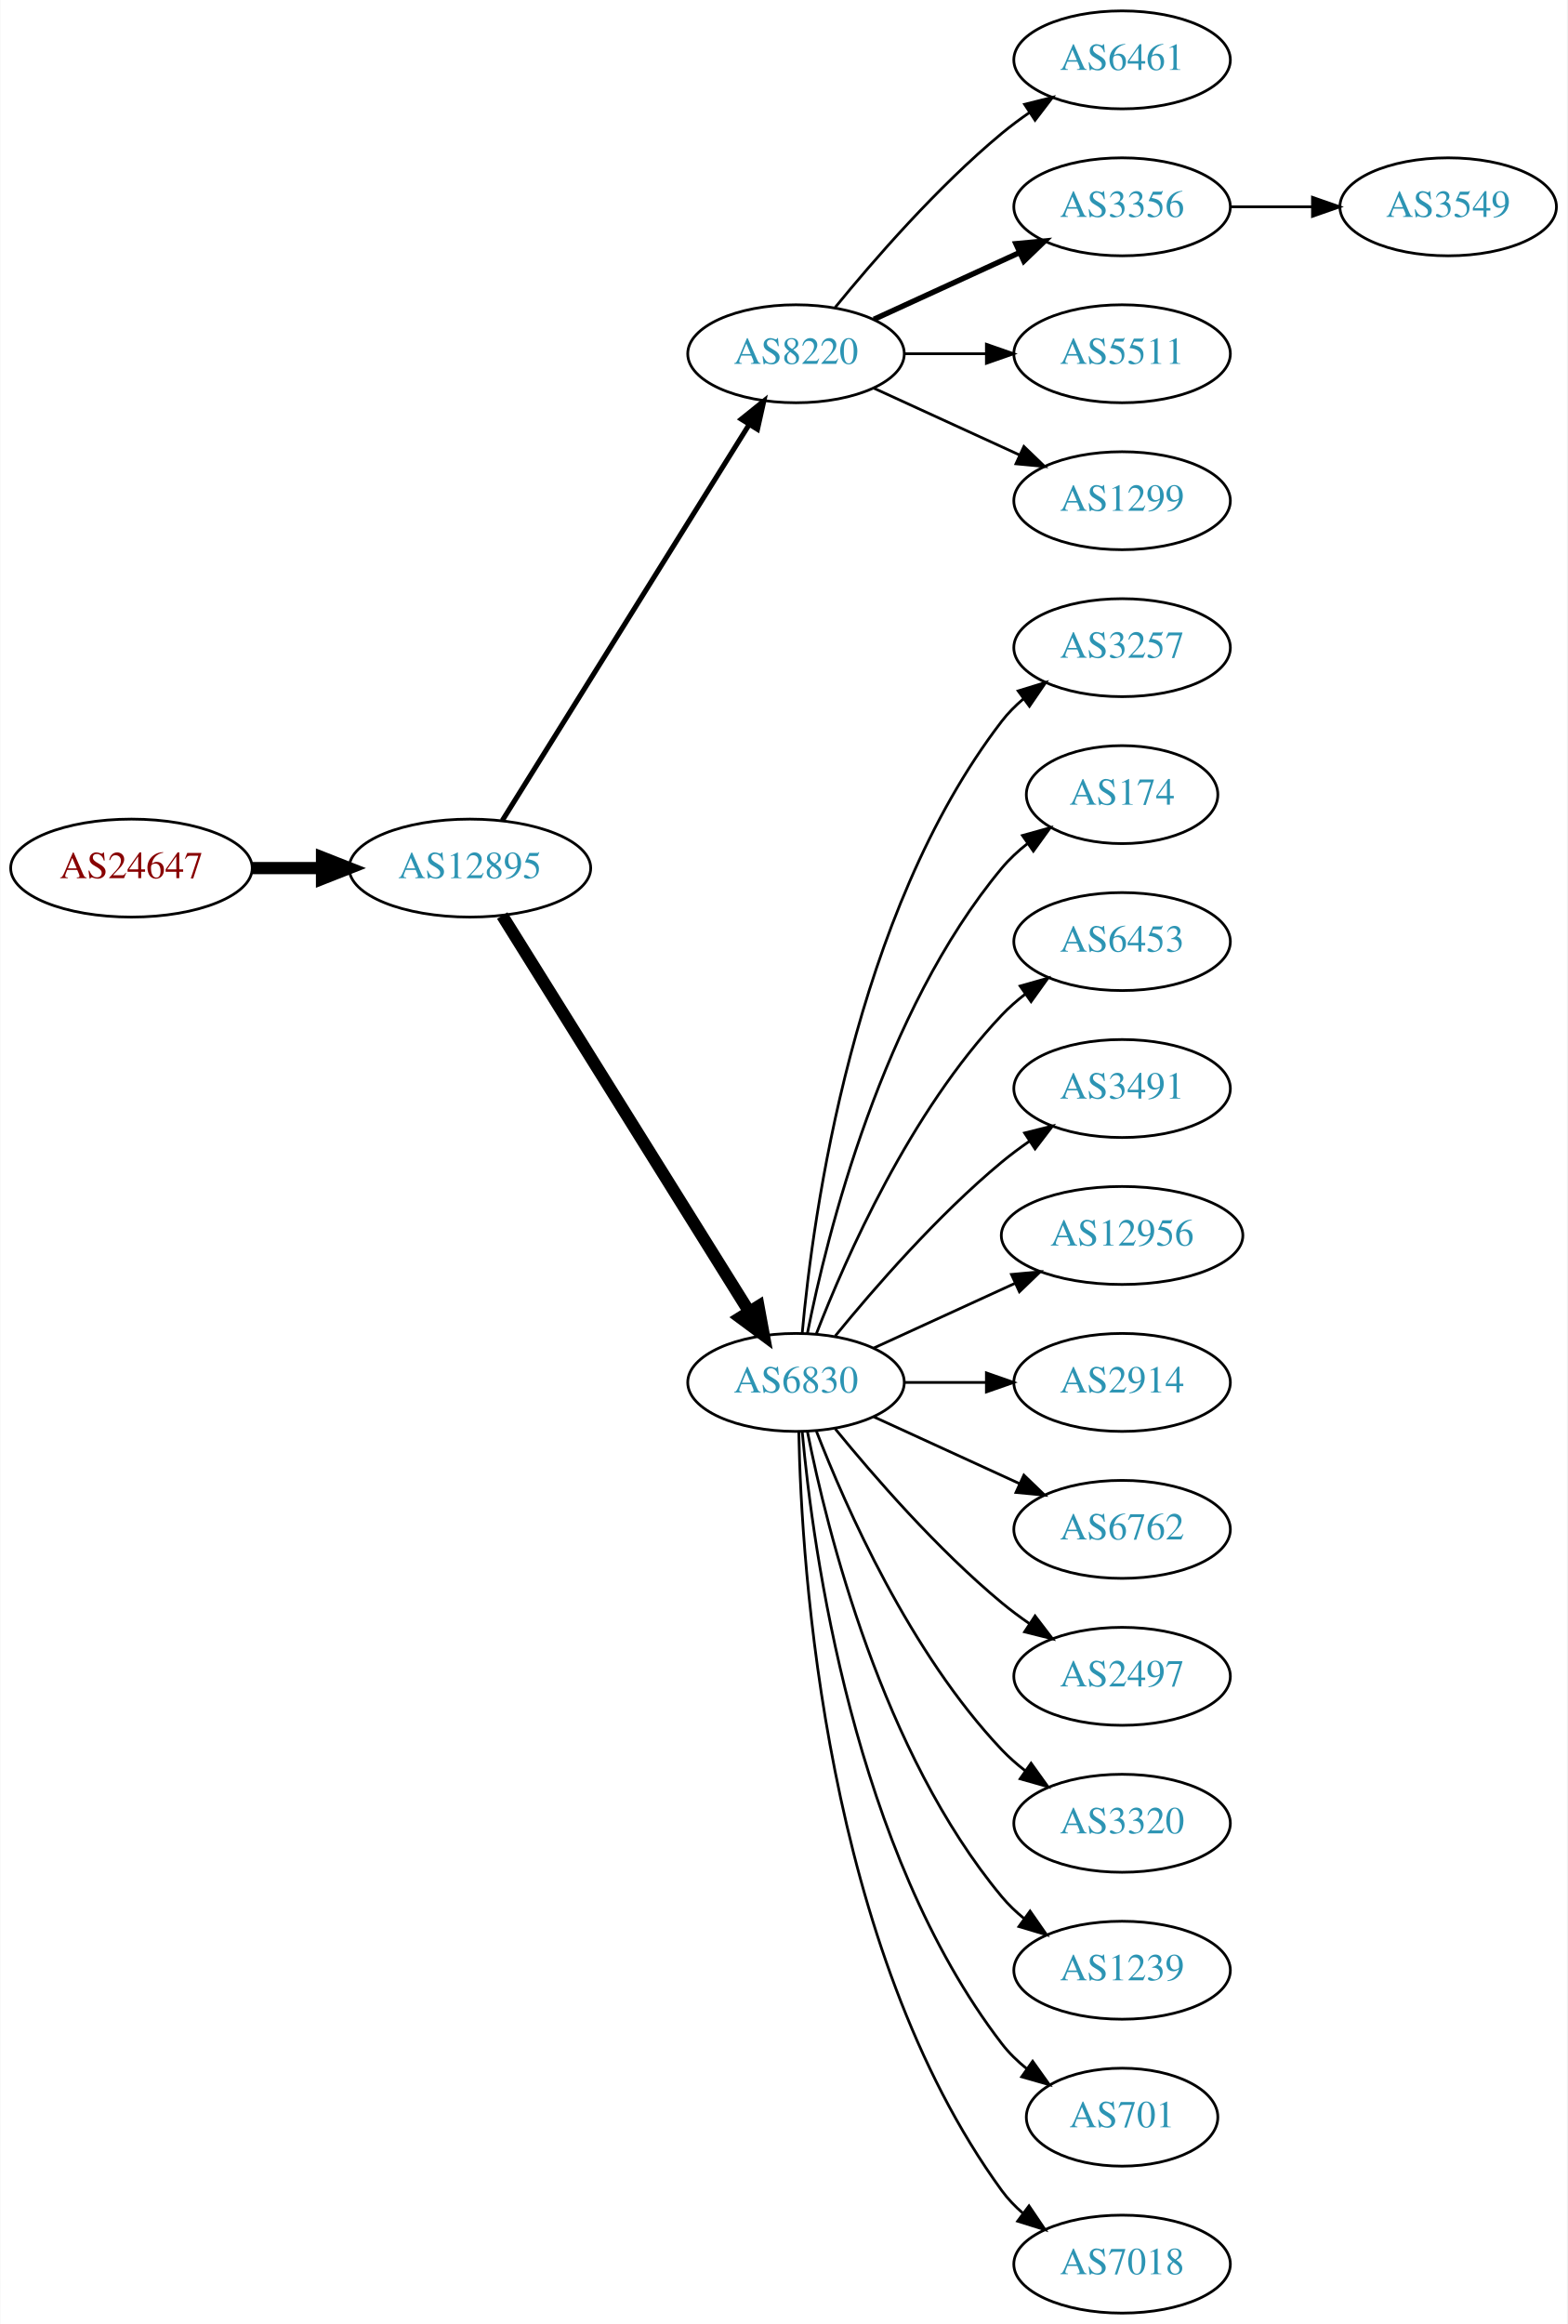
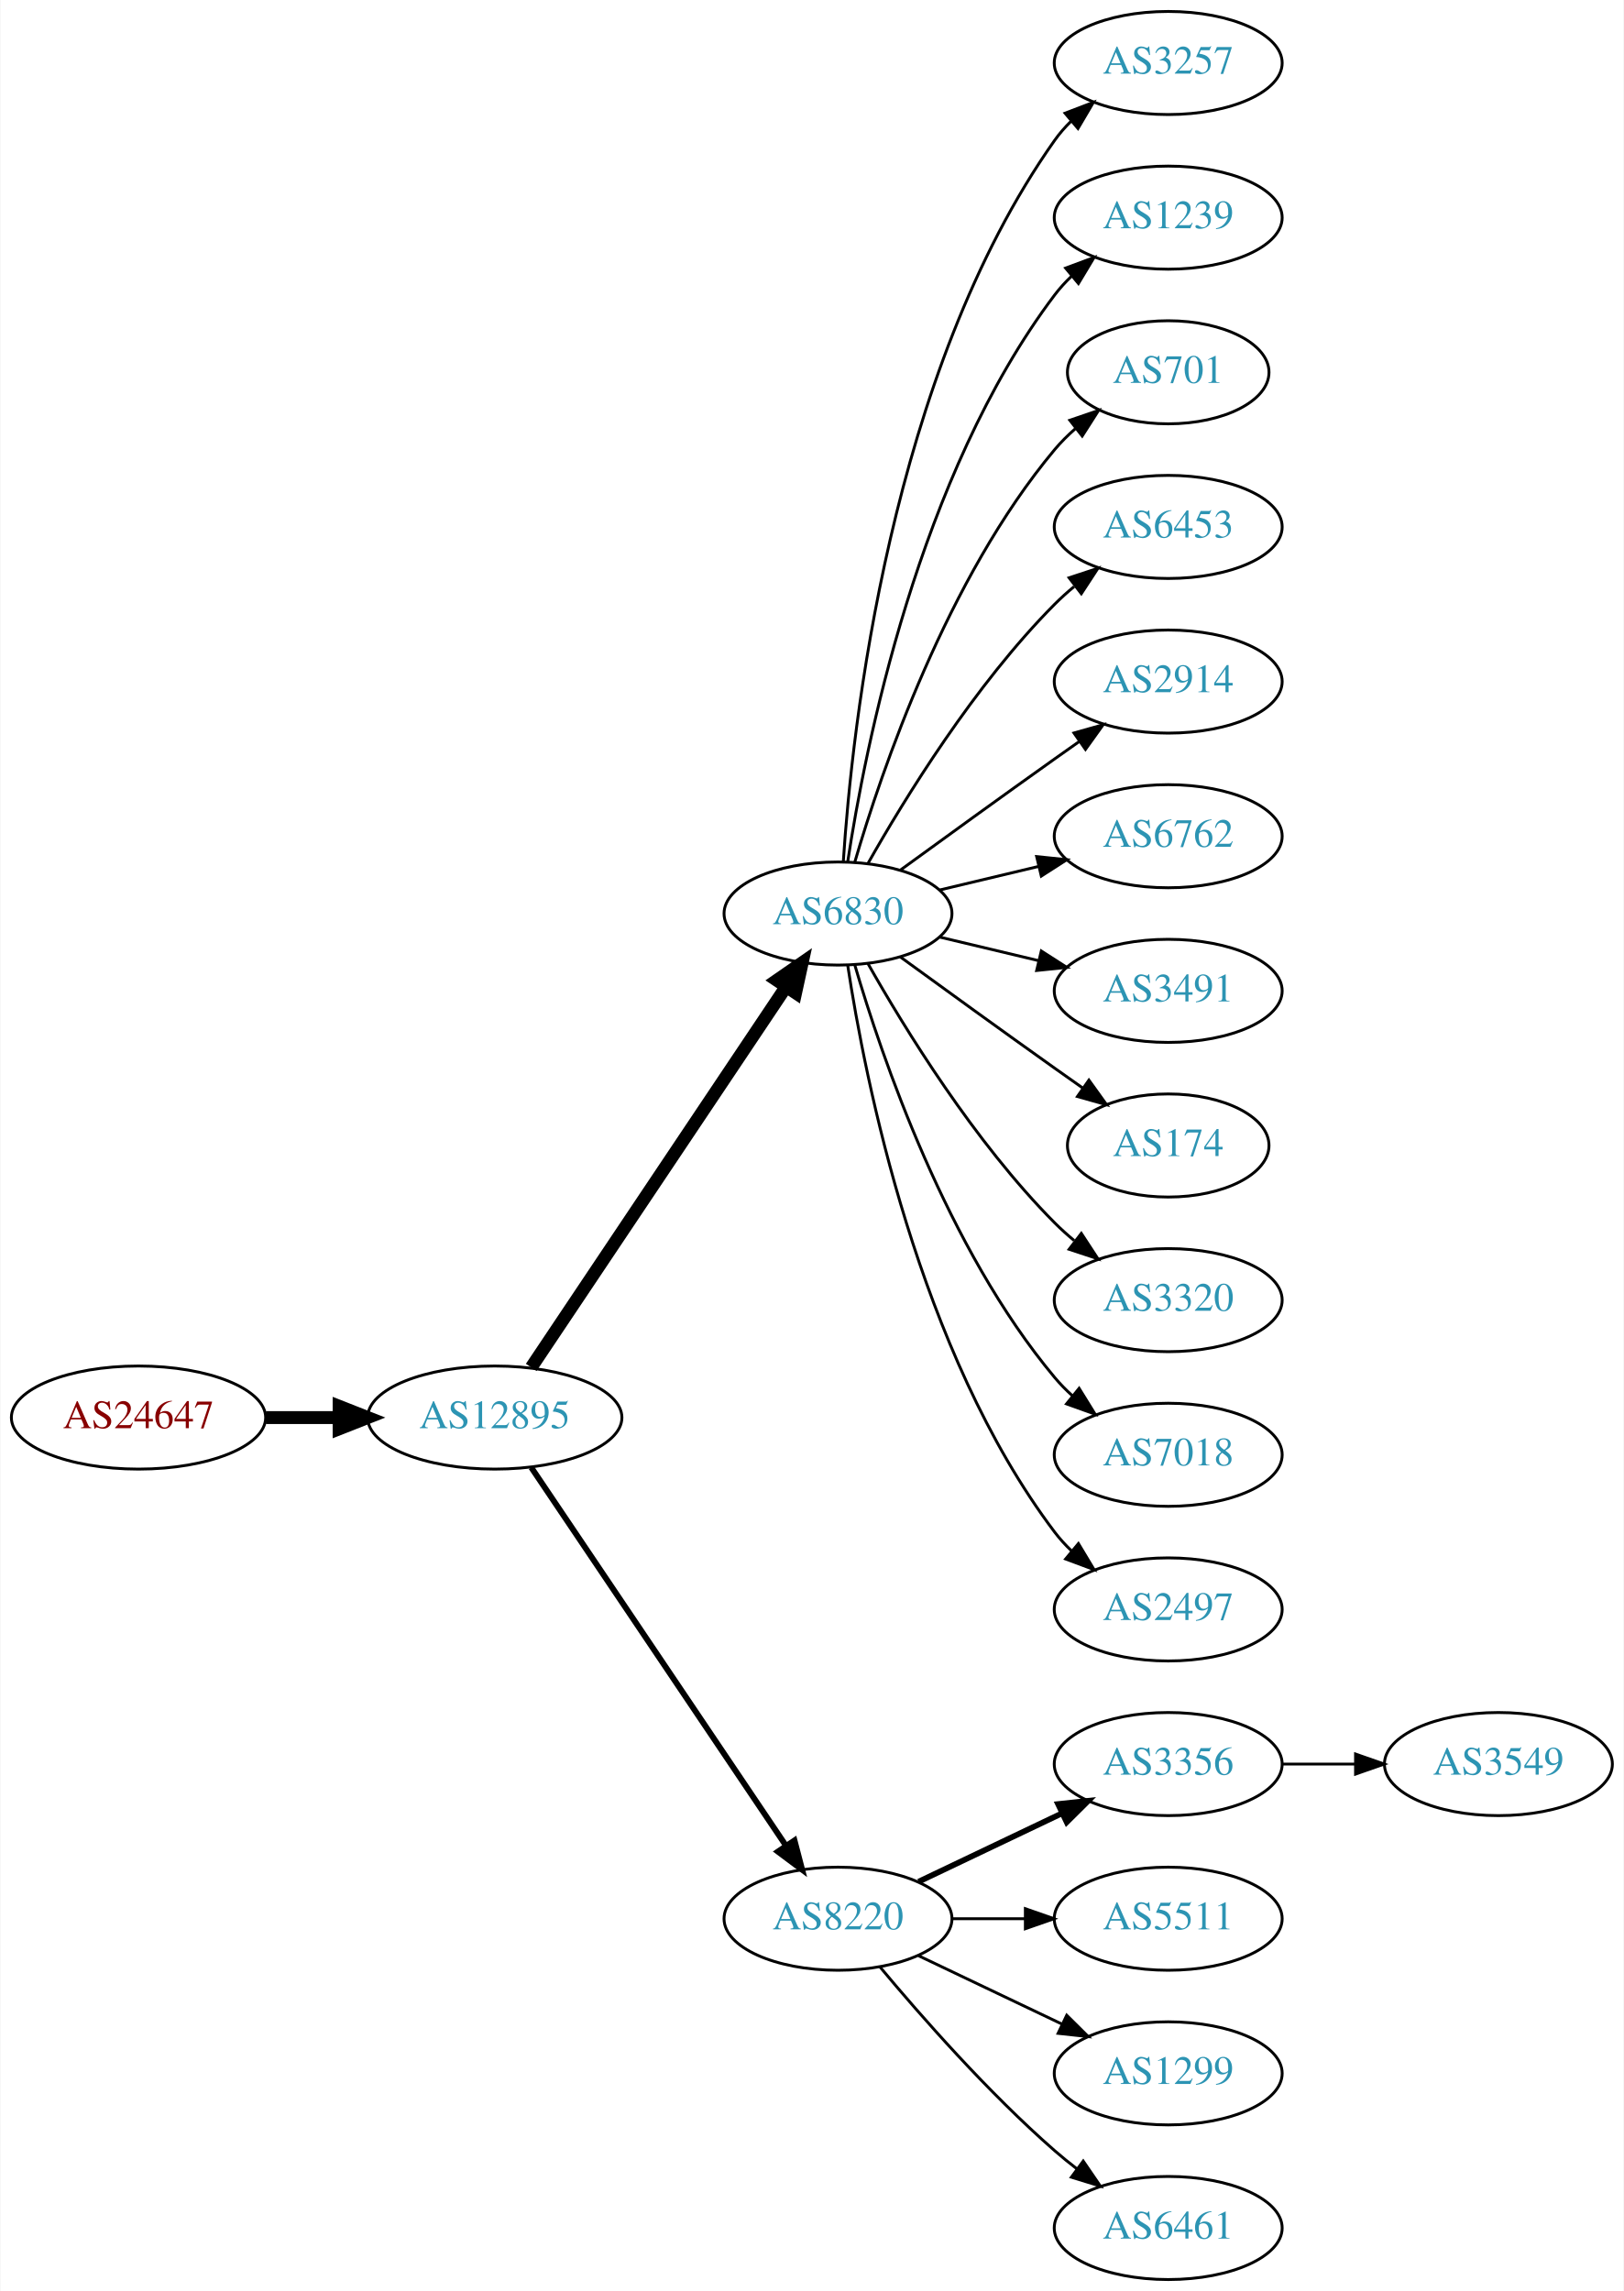
- <svg xmlns="http://www.w3.org/2000/svg" xmlns:xlink="http://www.w3.org/1999/xlink" width="576pt" height="854pt" viewBox="0.00 0.00 575.76 854.00">
-   <g id="graph0" class="graph" transform="scale(1 1) rotate(0) translate(4 850)">
-     <polygon fill="white" stroke="none" points="-4,4 -4,-850 571.762,-850 571.762,4 -4,4" />
+ <svg xmlns="http://www.w3.org/2000/svg" xmlns:xlink="http://www.w3.org/1999/xlink" width="567pt" height="800pt" viewBox="0.00 0.00 566.66 800.00">
+   <g id="graph0" class="graph" transform="scale(1 1) rotate(0) translate(4 796)">
+     <polygon fill="white" stroke="none" points="-4,4 -4,-796 562.663,-796 562.663,4 -4,4" />
    <g id="node1" class="node">
      <g id="a_node1">
        <a xlink:href="/asn/24647" xlink:title="AS24647 ~ s IT Solutions AT Spardat GmbH [AT]">
-           <ellipse fill="#ffffff" stroke="black" cx="44.196" cy="-531" rx="44.393" ry="18" />
-           <text text-anchor="middle" x="44.196" y="-527.3" font-family="Times,serif" font-size="14.00" fill="#880000">AS24647</text>
+           <ellipse fill="#ffffff" stroke="black" cx="44.196" cy="-301" rx="44.393" ry="18" />
+           <text text-anchor="middle" x="44.196" y="-297.3" font-family="Times,serif" font-size="14.00" fill="#880000">AS24647</text>
        </a>
      </g>
    </g>
    <g id="node2" class="node">
      <g id="a_node2">
        <a xlink:href="/asn/12895" xlink:title="AS12895 ~ Vienna, Austria [AT]">
-           <ellipse fill="#ffffff" stroke="black" cx="168.588" cy="-531" rx="44.393" ry="18" />
-           <text text-anchor="middle" x="168.588" y="-527.3" font-family="Times,serif" font-size="14.00" fill="#2c94b3">AS12895</text>
+           <ellipse fill="#ffffff" stroke="black" cx="168.588" cy="-301" rx="44.393" ry="18" />
+           <text text-anchor="middle" x="168.588" y="-297.3" font-family="Times,serif" font-size="14.00" fill="#2c94b3">AS12895</text>
        </a>
      </g>
    </g>
    <g id="edge1" class="edge">
-       <path fill="none" stroke="black" stroke-width="4.5" d="M88.692,-531C96.898,-531 105.569,-531 114.041,-531" />
-       <polygon fill="black" stroke="black" stroke-width="4.5" points="114.233,-534.938 124.233,-531 114.233,-527.063 114.233,-534.938" />
+       <path fill="none" stroke="black" stroke-width="4.5" d="M88.692,-301C96.898,-301 105.569,-301 114.041,-301" />
+       <polygon fill="black" stroke="black" stroke-width="4.5" points="114.233,-304.938 124.233,-301 114.233,-297.063 114.233,-304.938" />
    </g>
    <g id="node3" class="node">
      <g id="a_node3">
-         <a xlink:href="/asn/8220" xlink:title="AS8220 ~ COLT [GB]">
-           <ellipse fill="#ffffff" stroke="black" cx="288.431" cy="-720" rx="39.794" ry="18" />
-           <text text-anchor="middle" x="288.431" y="-716.3" font-family="Times,serif" font-size="14.00" fill="#2c94b3">AS8220</text>
+         <a xlink:href="/asn/6830" xlink:title="AS6830 ~ LGI-UPC [AT]">
+           <ellipse fill="#ffffff" stroke="black" cx="288.431" cy="-477" rx="39.794" ry="18" />
+           <text text-anchor="middle" x="288.431" y="-473.3" font-family="Times,serif" font-size="14.00" fill="#2c94b3">AS6830</text>
        </a>
      </g>
    </g>
    <g id="edge2" class="edge">
-       <path fill="none" stroke="black" stroke-width="1.875" d="M180.463,-548.442C201.247,-581.775 246.707,-654.686 271.136,-693.866" />
-       <polygon fill="black" stroke="black" stroke-width="1.875" points="268.321,-695.966 276.582,-702.6 274.261,-692.263 268.321,-695.966" />
+       <path fill="none" stroke="black" stroke-width="4.5" d="M181.318,-318.519C202.195,-349.699 245.883,-414.948 270.187,-451.245" />
+       <polygon fill="black" stroke="black" stroke-width="4.5" points="267.087,-453.693 275.922,-459.811 273.63,-449.311 267.087,-453.693" />
    </g>
    <g id="node4" class="node">
      <g id="a_node4">
-         <a xlink:href="/asn/6830" xlink:title="AS6830 ~ LGI-UPC [AT]">
-           <ellipse fill="#ffffff" stroke="black" cx="288.431" cy="-342" rx="39.794" ry="18" />
-           <text text-anchor="middle" x="288.431" y="-338.3" font-family="Times,serif" font-size="14.00" fill="#2c94b3">AS6830</text>
+         <a xlink:href="/asn/8220" xlink:title="AS8220 ~ COLT [GB]">
+           <ellipse fill="#ffffff" stroke="black" cx="288.431" cy="-126" rx="39.794" ry="18" />
+           <text text-anchor="middle" x="288.431" y="-122.3" font-family="Times,serif" font-size="14.00" fill="#2c94b3">AS8220</text>
        </a>
      </g>
    </g>
    <g id="edge3" class="edge">
-       <path fill="none" stroke="black" stroke-width="4.5" d="M180.463,-513.558C201.247,-480.225 246.707,-407.314 271.136,-368.134" />
-       <polygon fill="black" stroke="black" stroke-width="4.5" points="274.632,-369.969 276.582,-359.4 267.95,-365.802 274.632,-369.969" />
+       <path fill="none" stroke="black" stroke-width="2.045" d="M181.318,-283.581C202.195,-252.578 245.883,-187.699 270.187,-151.608" />
+       <polygon fill="black" stroke="black" stroke-width="2.045" points="273.24,-153.341 275.922,-143.091 267.433,-149.431 273.24,-153.341" />
    </g>
    <g id="node5" class="node">
      <g id="a_node5">
-         <a xlink:href="/asn/6461" xlink:title="AS6461 ~ Zayo Bandwidth [US]">
-           <ellipse fill="#ffffff" stroke="black" cx="408.273" cy="-828" rx="39.794" ry="18" />
-           <text text-anchor="middle" x="408.273" y="-824.3" font-family="Times,serif" font-size="14.00" fill="#2c94b3">AS6461</text>
+         <a xlink:href="/asn/3257" xlink:title="AS3257 ~ GTT [DE]">
+           <ellipse fill="#ffffff" stroke="black" cx="403.724" cy="-774" rx="39.794" ry="18" />
+           <text text-anchor="middle" x="403.724" y="-770.3" font-family="Times,serif" font-size="14.00" fill="#2c94b3">AS3257</text>
        </a>
      </g>
    </g>
    <g id="edge4" class="edge">
-       <path fill="none" stroke="black" d="M302.85,-737.065C316.964,-754.375 340.379,-781.345 364.077,-801 367.294,-803.668 370.794,-806.27 374.365,-808.741" />
-       <polygon fill="black" stroke="black" points="372.442,-811.666 382.721,-814.236 376.288,-805.817 372.442,-811.666" />
+       <path fill="none" stroke="black" d="M290.286,-495.185C293.28,-541.425 306.526,-665.589 364.077,-747 365.76,-749.381 367.724,-751.622 369.856,-753.716" />
+       <polygon fill="black" stroke="black" points="367.702,-756.478 377.599,-760.259 372.22,-751.132 367.702,-756.478" />
    </g>
    <g id="node6" class="node">
      <g id="a_node6">
-         <a xlink:href="/asn/3356" xlink:title="AS3356 ~ Level 3 Parent, LLC [US]">
-           <ellipse fill="#ffffff" stroke="black" cx="408.273" cy="-774" rx="39.794" ry="18" />
-           <text text-anchor="middle" x="408.273" y="-770.3" font-family="Times,serif" font-size="14.00" fill="#2c94b3">AS3356</text>
+         <a xlink:href="/asn/1239" xlink:title="AS1239 ~ Sprint [US]">
+           <ellipse fill="#ffffff" stroke="black" cx="403.724" cy="-720" rx="39.794" ry="18" />
+           <text text-anchor="middle" x="403.724" y="-716.3" font-family="Times,serif" font-size="14.00" fill="#2c94b3">AS1239</text>
        </a>
      </g>
    </g>
    <g id="edge5" class="edge">
-       <path fill="none" stroke="black" stroke-width="2" d="M317.06,-732.661C333.017,-739.973 353.287,-749.261 370.57,-757.181" />
-       <polygon fill="black" stroke="black" stroke-width="2" points="369.269,-760.435 379.818,-761.419 372.185,-754.071 369.269,-760.435" />
+       <path fill="none" stroke="black" d="M291.808,-494.986C297.781,-534.422 316.492,-629.995 364.077,-693 365.835,-695.327 367.851,-697.529 370.021,-699.596" />
+       <polygon fill="black" stroke="black" points="367.905,-702.389 377.833,-706.088 372.379,-697.005 367.905,-702.389" />
    </g>
    <g id="node7" class="node">
      <g id="a_node7">
-         <a xlink:href="/asn/5511" xlink:title="AS5511 ~ Orange S.A. [FR]">
-           <ellipse fill="#ffffff" stroke="black" cx="408.273" cy="-720" rx="39.794" ry="18" />
-           <text text-anchor="middle" x="408.273" y="-716.3" font-family="Times,serif" font-size="14.00" fill="#2c94b3">AS5511</text>
+         <a xlink:href="/asn/701" xlink:title="AS701 ~ UUNET [US]">
+           <ellipse fill="#ffffff" stroke="black" cx="403.724" cy="-666" rx="35.194" ry="18" />
+           <text text-anchor="middle" x="403.724" y="-662.3" font-family="Times,serif" font-size="14.00" fill="#2c94b3">AS701</text>
        </a>
      </g>
    </g>
    <g id="edge6" class="edge">
-       <path fill="none" stroke="black" d="M328.343,-720C337.897,-720 348.246,-720 358.209,-720" />
-       <polygon fill="black" stroke="black" points="358.402,-723.5 368.402,-720 358.402,-716.5 358.402,-723.5" />
+       <path fill="none" stroke="black" d="M294.305,-495.002C303.619,-526.844 326.435,-593.981 364.077,-639 366.23,-641.574 368.684,-644.017 371.288,-646.303" />
+       <polygon fill="black" stroke="black" points="369.372,-649.249 379.399,-652.672 373.695,-643.743 369.372,-649.249" />
    </g>
    <g id="node8" class="node">
      <g id="a_node8">
-         <a xlink:href="/asn/1299" xlink:title="AS1299 ~ Telia Carrier [EU]">
-           <ellipse fill="#ffffff" stroke="black" cx="408.273" cy="-666" rx="39.794" ry="18" />
-           <text text-anchor="middle" x="408.273" y="-662.3" font-family="Times,serif" font-size="14.00" fill="#2c94b3">AS1299</text>
+         <a xlink:href="/asn/6453" xlink:title="AS6453 ~ TATA COMMUNICATIONS (AMERICA) INC [US]">
+           <ellipse fill="#ffffff" stroke="black" cx="403.724" cy="-612" rx="39.794" ry="18" />
+           <text text-anchor="middle" x="403.724" y="-608.3" font-family="Times,serif" font-size="14.00" fill="#2c94b3">AS6453</text>
        </a>
      </g>
    </g>
    <g id="edge7" class="edge">
-       <path fill="none" stroke="black" d="M317.06,-707.339C333.017,-700.027 353.287,-690.739 370.57,-682.819" />
-       <polygon fill="black" stroke="black" points="372.185,-685.929 379.818,-678.581 369.269,-679.565 372.185,-685.929" />
+       <path fill="none" stroke="black" d="M298.891,-494.49C311.672,-517.096 336.105,-556.886 364.077,-585 366.188,-587.121 368.484,-589.188 370.87,-591.171" />
+       <polygon fill="black" stroke="black" points="369.122,-594.242 379.185,-597.556 373.385,-588.69 369.122,-594.242" />
    </g>
    <g id="node9" class="node">
      <g id="a_node9">
-         <a xlink:href="/asn/3257" xlink:title="AS3257 ~ GTT [DE]">
-           <ellipse fill="#ffffff" stroke="black" cx="408.273" cy="-612" rx="39.794" ry="18" />
-           <text text-anchor="middle" x="408.273" y="-608.3" font-family="Times,serif" font-size="14.00" fill="#2c94b3">AS3257</text>
+         <a xlink:href="/asn/2914" xlink:title="AS2914 ~ NTT America, Inc. [US]">
+           <ellipse fill="#ffffff" stroke="black" cx="403.724" cy="-558" rx="39.794" ry="18" />
+           <text text-anchor="middle" x="403.724" y="-554.3" font-family="Times,serif" font-size="14.00" fill="#2c94b3">AS2914</text>
        </a>
      </g>
    </g>
    <g id="edge8" class="edge">
-       <path fill="none" stroke="black" d="M290.715,-360.117C294.613,-403.332 309.63,-514.131 364.077,-585 366.367,-587.981 369.087,-590.716 372.032,-593.205" />
-       <polygon fill="black" stroke="black" points="370.078,-596.113 380.208,-599.218 374.225,-590.473 370.078,-596.113" />
+       <path fill="none" stroke="black" d="M310.279,-492.222C325.213,-503.091 345.827,-518.025 364.077,-531 366.898,-533.005 369.841,-535.085 372.789,-537.159" />
+       <polygon fill="black" stroke="black" points="370.816,-540.05 381.013,-542.926 374.835,-534.319 370.816,-540.05" />
    </g>
    <g id="node10" class="node">
      <g id="a_node10">
-         <a xlink:href="/asn/174" xlink:title="AS174 ~ Cogent Communications [US]">
-           <ellipse fill="#ffffff" stroke="black" cx="408.273" cy="-558" rx="35.194" ry="18" />
-           <text text-anchor="middle" x="408.273" y="-554.3" font-family="Times,serif" font-size="14.00" fill="#2c94b3">AS174</text>
+         <a xlink:href="/asn/6762" xlink:title="AS6762 ~ TELECOM ITALIA SPARKLE S.p.A. [IT]">
+           <ellipse fill="#ffffff" stroke="black" cx="403.724" cy="-504" rx="39.794" ry="18" />
+           <text text-anchor="middle" x="403.724" y="-500.3" font-family="Times,serif" font-size="14.00" fill="#2c94b3">AS6762</text>
        </a>
      </g>
    </g>
    <g id="edge9" class="edge">
-       <path fill="none" stroke="black" d="M292.629,-360.073C299.793,-396.141 320.067,-478.125 364.077,-531 366.814,-534.288 370.059,-537.298 373.522,-540.017" />
-       <polygon fill="black" stroke="black" points="371.658,-542.983 381.863,-545.827 375.659,-537.239 371.658,-542.983" />
+       <path fill="none" stroke="black" d="M324.038,-485.248C334.909,-487.838 347.064,-490.735 358.506,-493.462" />
+       <polygon fill="black" stroke="black" points="357.789,-496.889 368.328,-495.803 359.412,-490.08 357.789,-496.889" />
    </g>
    <g id="node11" class="node">
      <g id="a_node11">
-         <a xlink:href="/asn/6453" xlink:title="AS6453 ~ TATA COMMUNICATIONS (AMERICA) INC [US]">
-           <ellipse fill="#ffffff" stroke="black" cx="408.273" cy="-504" rx="39.794" ry="18" />
-           <text text-anchor="middle" x="408.273" y="-500.3" font-family="Times,serif" font-size="14.00" fill="#2c94b3">AS6453</text>
+         <a xlink:href="/asn/3491" xlink:title="AS3491 ~ PCCW Global, Inc. [US]">
+           <ellipse fill="#ffffff" stroke="black" cx="403.724" cy="-450" rx="39.794" ry="18" />
+           <text text-anchor="middle" x="403.724" y="-446.3" font-family="Times,serif" font-size="14.00" fill="#2c94b3">AS3491</text>
        </a>
      </g>
    </g>
    <g id="edge10" class="edge">
-       <path fill="none" stroke="black" d="M295.954,-359.994C306.704,-387.728 330.362,-441.429 364.077,-477 366.663,-479.728 369.581,-482.294 372.649,-484.677" />
-       <polygon fill="black" stroke="black" points="370.803,-487.658 380.997,-490.543 374.827,-481.93 370.803,-487.658" />
+       <path fill="none" stroke="black" d="M324.038,-468.752C334.909,-466.162 347.064,-463.265 358.506,-460.538" />
+       <polygon fill="black" stroke="black" points="359.412,-463.92 368.328,-458.197 357.789,-457.111 359.412,-463.92" />
    </g>
    <g id="node12" class="node">
      <g id="a_node12">
-         <a xlink:href="/asn/3491" xlink:title="AS3491 ~ PCCW Global, Inc. [US]">
-           <ellipse fill="#ffffff" stroke="black" cx="408.273" cy="-450" rx="39.794" ry="18" />
-           <text text-anchor="middle" x="408.273" y="-446.3" font-family="Times,serif" font-size="14.00" fill="#2c94b3">AS3491</text>
+         <a xlink:href="/asn/174" xlink:title="AS174 ~ Cogent Communications [US]">
+           <ellipse fill="#ffffff" stroke="black" cx="403.724" cy="-396" rx="35.194" ry="18" />
+           <text text-anchor="middle" x="403.724" y="-392.3" font-family="Times,serif" font-size="14.00" fill="#2c94b3">AS174</text>
        </a>
      </g>
    </g>
    <g id="edge11" class="edge">
-       <path fill="none" stroke="black" d="M302.85,-359.065C316.964,-376.375 340.379,-403.345 364.077,-423 367.294,-425.668 370.794,-428.27 374.365,-430.741" />
-       <polygon fill="black" stroke="black" points="372.442,-433.666 382.721,-436.236 376.288,-427.817 372.442,-433.666" />
+       <path fill="none" stroke="black" d="M310.279,-461.778C325.213,-450.909 345.827,-435.975 364.077,-423 367.288,-420.718 370.657,-418.339 374.011,-415.982" />
+       <polygon fill="black" stroke="black" points="376.039,-418.834 382.222,-410.23 372.023,-413.101 376.039,-418.834" />
    </g>
    <g id="node13" class="node">
      <g id="a_node13">
-         <a xlink:href="/asn/12956" xlink:title="AS12956 ~ TELXIUS [ES]">
-           <ellipse fill="#ffffff" stroke="black" cx="408.273" cy="-396" rx="44.393" ry="18" />
-           <text text-anchor="middle" x="408.273" y="-392.3" font-family="Times,serif" font-size="14.00" fill="#2c94b3">AS12956</text>
+         <a xlink:href="/asn/3320" xlink:title="AS3320 ~ DTAG [DE]">
+           <ellipse fill="#ffffff" stroke="black" cx="403.724" cy="-342" rx="39.794" ry="18" />
+           <text text-anchor="middle" x="403.724" y="-338.3" font-family="Times,serif" font-size="14.00" fill="#2c94b3">AS3320</text>
        </a>
      </g>
    </g>
    <g id="edge12" class="edge">
-       <path fill="none" stroke="black" d="M317.06,-354.661C332.557,-361.762 352.124,-370.728 369.071,-378.494" />
-       <polygon fill="black" stroke="black" points="367.624,-381.681 378.173,-382.665 370.54,-375.317 367.624,-381.681" />
+       <path fill="none" stroke="black" d="M298.891,-459.51C311.672,-436.904 336.105,-397.114 364.077,-369 366.188,-366.879 368.484,-364.812 370.87,-362.829" />
+       <polygon fill="black" stroke="black" points="373.385,-365.31 379.185,-356.444 369.122,-359.758 373.385,-365.31" />
    </g>
    <g id="node14" class="node">
      <g id="a_node14">
-         <a xlink:href="/asn/2914" xlink:title="AS2914 ~ NTT America, Inc. [US]">
-           <ellipse fill="#ffffff" stroke="black" cx="408.273" cy="-342" rx="39.794" ry="18" />
-           <text text-anchor="middle" x="408.273" y="-338.3" font-family="Times,serif" font-size="14.00" fill="#2c94b3">AS2914</text>
+         <a xlink:href="/asn/7018" xlink:title="AS7018 ~ AT&amp;T Services, Inc. [US]">
+           <ellipse fill="#ffffff" stroke="black" cx="403.724" cy="-288" rx="39.794" ry="18" />
+           <text text-anchor="middle" x="403.724" y="-284.3" font-family="Times,serif" font-size="14.00" fill="#2c94b3">AS7018</text>
        </a>
      </g>
    </g>
    <g id="edge13" class="edge">
-       <path fill="none" stroke="black" d="M328.343,-342C337.897,-342 348.246,-342 358.209,-342" />
-       <polygon fill="black" stroke="black" points="358.402,-345.5 368.402,-342 358.402,-338.5 358.402,-345.5" />
+       <path fill="none" stroke="black" d="M294.305,-458.998C303.619,-427.156 326.435,-360.019 364.077,-315 365.948,-312.763 368.046,-310.626 370.272,-308.604" />
+       <polygon fill="black" stroke="black" points="372.619,-311.207 378.191,-302.196 368.216,-305.766 372.619,-311.207" />
    </g>
    <g id="node15" class="node">
      <g id="a_node15">
-         <a xlink:href="/asn/6762" xlink:title="AS6762 ~ TELECOM ITALIA SPARKLE S.p.A. [IT]">
-           <ellipse fill="#ffffff" stroke="black" cx="408.273" cy="-288" rx="39.794" ry="18" />
-           <text text-anchor="middle" x="408.273" y="-284.3" font-family="Times,serif" font-size="14.00" fill="#2c94b3">AS6762</text>
+         <a xlink:href="/asn/2497" xlink:title="AS2497 ~ Internet Initiative Japan Inc. [JP]">
+           <ellipse fill="#ffffff" stroke="black" cx="403.724" cy="-234" rx="39.794" ry="18" />
+           <text text-anchor="middle" x="403.724" y="-230.3" font-family="Times,serif" font-size="14.00" fill="#2c94b3">AS2497</text>
        </a>
      </g>
    </g>
    <g id="edge14" class="edge">
-       <path fill="none" stroke="black" d="M317.06,-329.339C333.017,-322.027 353.287,-312.739 370.57,-304.819" />
-       <polygon fill="black" stroke="black" points="372.185,-307.929 379.818,-300.581 369.269,-301.565 372.185,-307.929" />
+       <path fill="none" stroke="black" d="M291.808,-459.014C297.781,-419.578 316.492,-324.005 364.077,-261 365.835,-258.673 367.851,-256.471 370.021,-254.404" />
+       <polygon fill="black" stroke="black" points="372.379,-256.995 377.833,-247.912 367.905,-251.611 372.379,-256.995" />
    </g>
    <g id="node16" class="node">
      <g id="a_node16">
-         <a xlink:href="/asn/2497" xlink:title="AS2497 ~ Internet Initiative Japan Inc. [JP]">
-           <ellipse fill="#ffffff" stroke="black" cx="408.273" cy="-234" rx="39.794" ry="18" />
-           <text text-anchor="middle" x="408.273" y="-230.3" font-family="Times,serif" font-size="14.00" fill="#2c94b3">AS2497</text>
+         <a xlink:href="/asn/3356" xlink:title="AS3356 ~ Level 3 Parent, LLC [US]">
+           <ellipse fill="#ffffff" stroke="black" cx="403.724" cy="-180" rx="39.794" ry="18" />
+           <text text-anchor="middle" x="403.724" y="-176.3" font-family="Times,serif" font-size="14.00" fill="#2c94b3">AS3356</text>
        </a>
      </g>
    </g>
    <g id="edge15" class="edge">
-       <path fill="none" stroke="black" d="M302.85,-324.935C316.964,-307.625 340.379,-280.655 364.077,-261 367.294,-258.332 370.794,-255.73 374.365,-253.259" />
-       <polygon fill="black" stroke="black" points="376.288,-256.183 382.721,-247.764 372.442,-250.334 376.288,-256.183" />
+       <path fill="none" stroke="black" stroke-width="2" d="M316.567,-138.934C331.561,-146.081 350.382,-155.052 366.605,-162.785" />
+       <polygon fill="black" stroke="black" stroke-width="2" points="365.276,-166.028 375.809,-167.171 368.288,-159.709 365.276,-166.028" />
    </g>
    <g id="node17" class="node">
      <g id="a_node17">
-         <a xlink:href="/asn/3320" xlink:title="AS3320 ~ DTAG [DE]">
-           <ellipse fill="#ffffff" stroke="black" cx="408.273" cy="-180" rx="39.794" ry="18" />
-           <text text-anchor="middle" x="408.273" y="-176.3" font-family="Times,serif" font-size="14.00" fill="#2c94b3">AS3320</text>
+         <a xlink:href="/asn/5511" xlink:title="AS5511 ~ Orange S.A. [FR]">
+           <ellipse fill="#ffffff" stroke="black" cx="403.724" cy="-126" rx="39.794" ry="18" />
+           <text text-anchor="middle" x="403.724" y="-122.3" font-family="Times,serif" font-size="14.00" fill="#2c94b3">AS5511</text>
        </a>
      </g>
    </g>
    <g id="edge16" class="edge">
-       <path fill="none" stroke="black" d="M295.954,-324.006C306.704,-296.272 330.362,-242.571 364.077,-207 366.663,-204.272 369.581,-201.706 372.649,-199.323" />
-       <polygon fill="black" stroke="black" points="374.827,-202.07 380.997,-193.457 370.803,-196.342 374.827,-202.07" />
+       <path fill="none" stroke="black" d="M328.103,-126C336.306,-126 345.07,-126 353.602,-126" />
+       <polygon fill="black" stroke="black" points="353.841,-129.5 363.841,-126 353.841,-122.5 353.841,-129.5" />
    </g>
    <g id="node18" class="node">
      <g id="a_node18">
-         <a xlink:href="/asn/1239" xlink:title="AS1239 ~ Sprint [US]">
-           <ellipse fill="#ffffff" stroke="black" cx="408.273" cy="-126" rx="39.794" ry="18" />
-           <text text-anchor="middle" x="408.273" y="-122.3" font-family="Times,serif" font-size="14.00" fill="#2c94b3">AS1239</text>
+         <a xlink:href="/asn/1299" xlink:title="AS1299 ~ Telia Carrier [EU]">
+           <ellipse fill="#ffffff" stroke="black" cx="403.724" cy="-72" rx="39.794" ry="18" />
+           <text text-anchor="middle" x="403.724" y="-68.3" font-family="Times,serif" font-size="14.00" fill="#2c94b3">AS1299</text>
        </a>
      </g>
    </g>
    <g id="edge17" class="edge">
-       <path fill="none" stroke="black" d="M292.629,-323.927C299.793,-287.859 320.067,-205.875 364.077,-153 366.482,-150.111 369.278,-147.437 372.271,-144.987" />
-       <polygon fill="black" stroke="black" points="374.461,-147.723 380.514,-139.027 370.359,-142.05 374.461,-147.723" />
+       <path fill="none" stroke="black" d="M316.567,-113.066C331.561,-105.919 350.382,-96.948 366.605,-89.215" />
+       <polygon fill="black" stroke="black" points="368.288,-92.291 375.809,-84.829 365.276,-85.972 368.288,-92.291" />
    </g>
    <g id="node19" class="node">
      <g id="a_node19">
-         <a xlink:href="/asn/701" xlink:title="AS701 ~ UUNET [US]">
-           <ellipse fill="#ffffff" stroke="black" cx="408.273" cy="-72" rx="35.194" ry="18" />
-           <text text-anchor="middle" x="408.273" y="-68.3" font-family="Times,serif" font-size="14.00" fill="#2c94b3">AS701</text>
+         <a xlink:href="/asn/6461" xlink:title="AS6461 ~ Zayo Bandwidth [US]">
+           <ellipse fill="#ffffff" stroke="black" cx="403.724" cy="-18" rx="39.794" ry="18" />
+           <text text-anchor="middle" x="403.724" y="-14.3" font-family="Times,serif" font-size="14.00" fill="#2c94b3">AS6461</text>
        </a>
      </g>
    </g>
    <g id="edge18" class="edge">
-       <path fill="none" stroke="black" d="M290.715,-323.883C294.613,-280.668 309.63,-169.869 364.077,-99 366.684,-95.608 369.848,-92.533 373.265,-89.777" />
-       <polygon fill="black" stroke="black" points="375.403,-92.552 381.557,-83.927 371.368,-86.832 375.403,-92.552" />
+       <path fill="none" stroke="black" d="M303.061,-109.183C317.343,-92.071 340.89,-65.255 364.077,-45 366.543,-42.846 369.182,-40.706 371.879,-38.628" />
+       <polygon fill="black" stroke="black" points="374.052,-41.375 380.033,-32.63 369.904,-35.736 374.052,-41.375" />
    </g>
    <g id="node20" class="node">
      <g id="a_node20">
-         <a xlink:href="/asn/7018" xlink:title="AS7018 ~ AT&amp;T Services, Inc. [US]">
-           <ellipse fill="#ffffff" stroke="black" cx="408.273" cy="-18" rx="39.794" ry="18" />
-           <text text-anchor="middle" x="408.273" y="-14.3" font-family="Times,serif" font-size="14.00" fill="#2c94b3">AS7018</text>
+         <a xlink:href="/asn/3549" xlink:title="AS3549 ~ Level 3 Parent, LLC [US]">
+           <ellipse fill="#ffffff" stroke="black" cx="519.017" cy="-180" rx="39.794" ry="18" />
+           <text text-anchor="middle" x="519.017" y="-176.3" font-family="Times,serif" font-size="14.00" fill="#2c94b3">AS3549</text>
        </a>
      </g>
    </g>
    <g id="edge19" class="edge">
-       <path fill="none" stroke="black" d="M289.463,-323.663C290.436,-273.921 299.155,-134.194 364.077,-45 366.289,-41.961 368.957,-39.187 371.869,-36.674" />
-       <polygon fill="black" stroke="black" points="374.064,-39.403 380,-30.627 369.887,-33.786 374.064,-39.403" />
-     </g>
-     <g id="node21" class="node">
-       <g id="a_node21">
-         <a xlink:href="/asn/3549" xlink:title="AS3549 ~ Level 3 Parent, LLC [US]">
-           <ellipse fill="#ffffff" stroke="black" cx="528.116" cy="-774" rx="39.794" ry="18" />
-           <text text-anchor="middle" x="528.116" y="-770.3" font-family="Times,serif" font-size="14.00" fill="#2c94b3">AS3549</text>
-         </a>
-       </g>
-     </g>
-     <g id="edge20" class="edge">
-       <path fill="none" stroke="black" d="M448.186,-774C457.739,-774 468.089,-774 478.052,-774" />
-       <polygon fill="black" stroke="black" points="478.244,-777.5 488.244,-774 478.244,-770.5 478.244,-777.5" />
+       <path fill="none" stroke="black" d="M443.396,-180C451.599,-180 460.363,-180 468.895,-180" />
+       <polygon fill="black" stroke="black" points="469.134,-183.5 479.134,-180 469.134,-176.5 469.134,-183.5" />
    </g>
  </g>
</svg>
